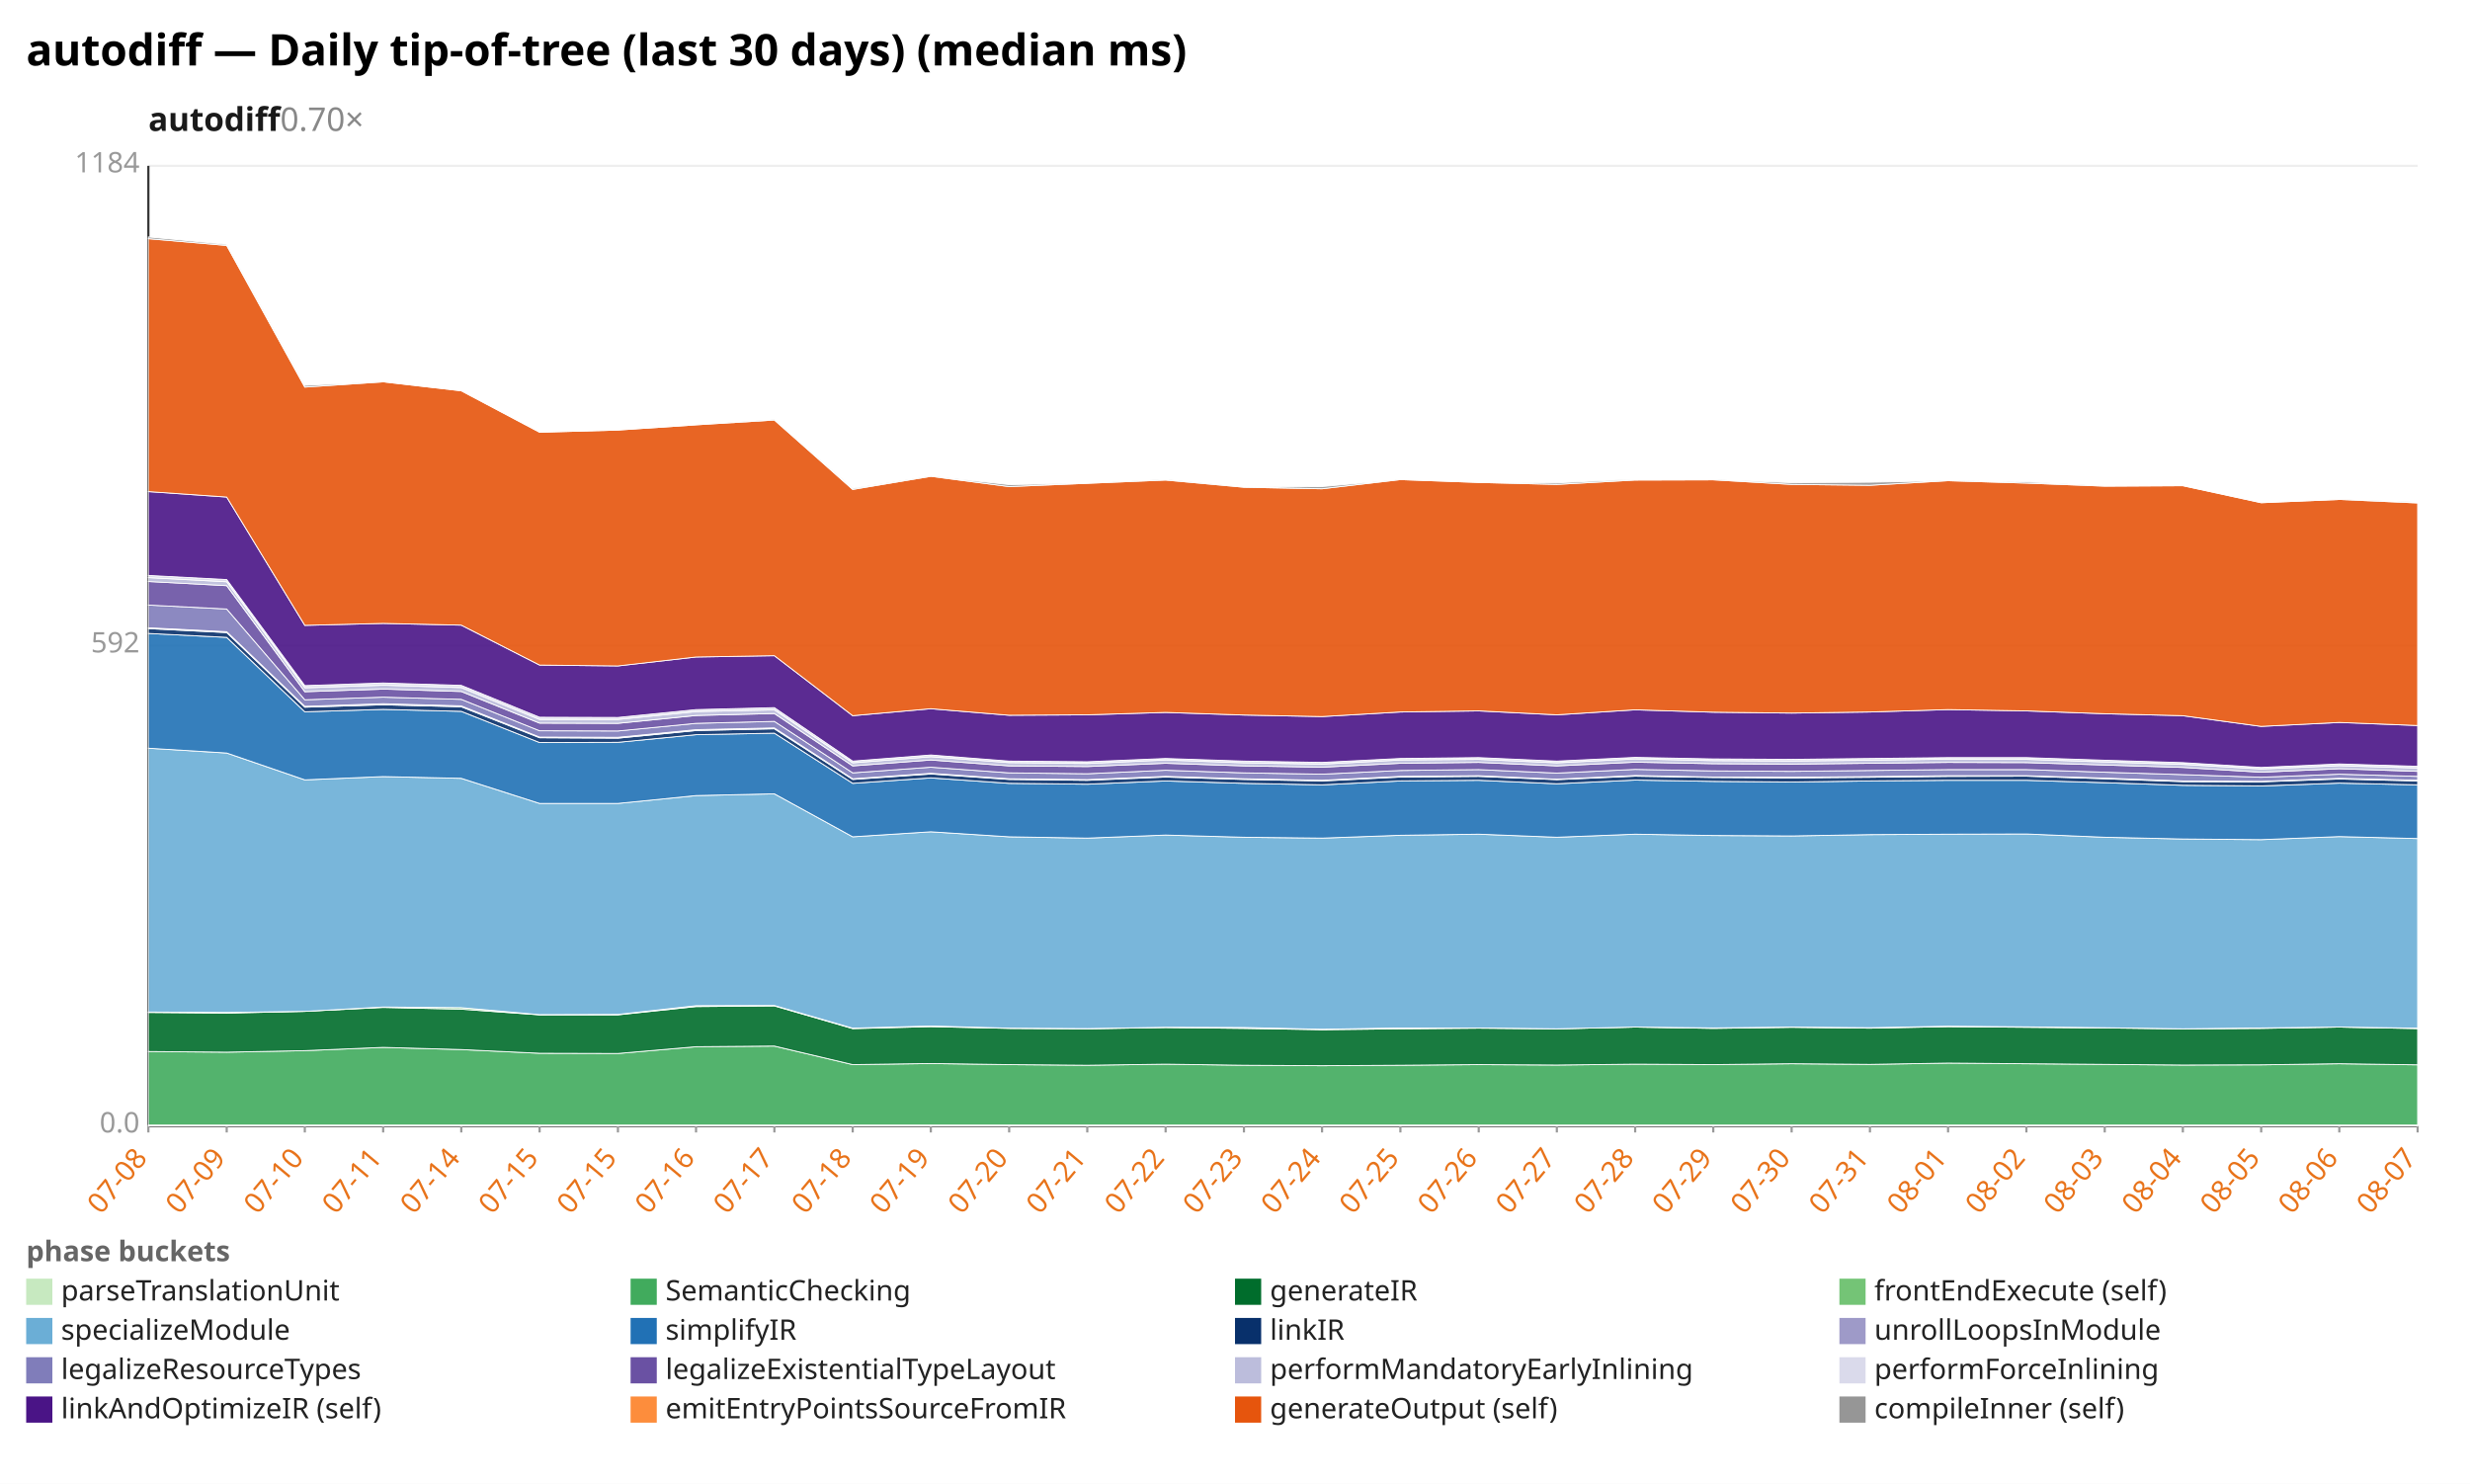
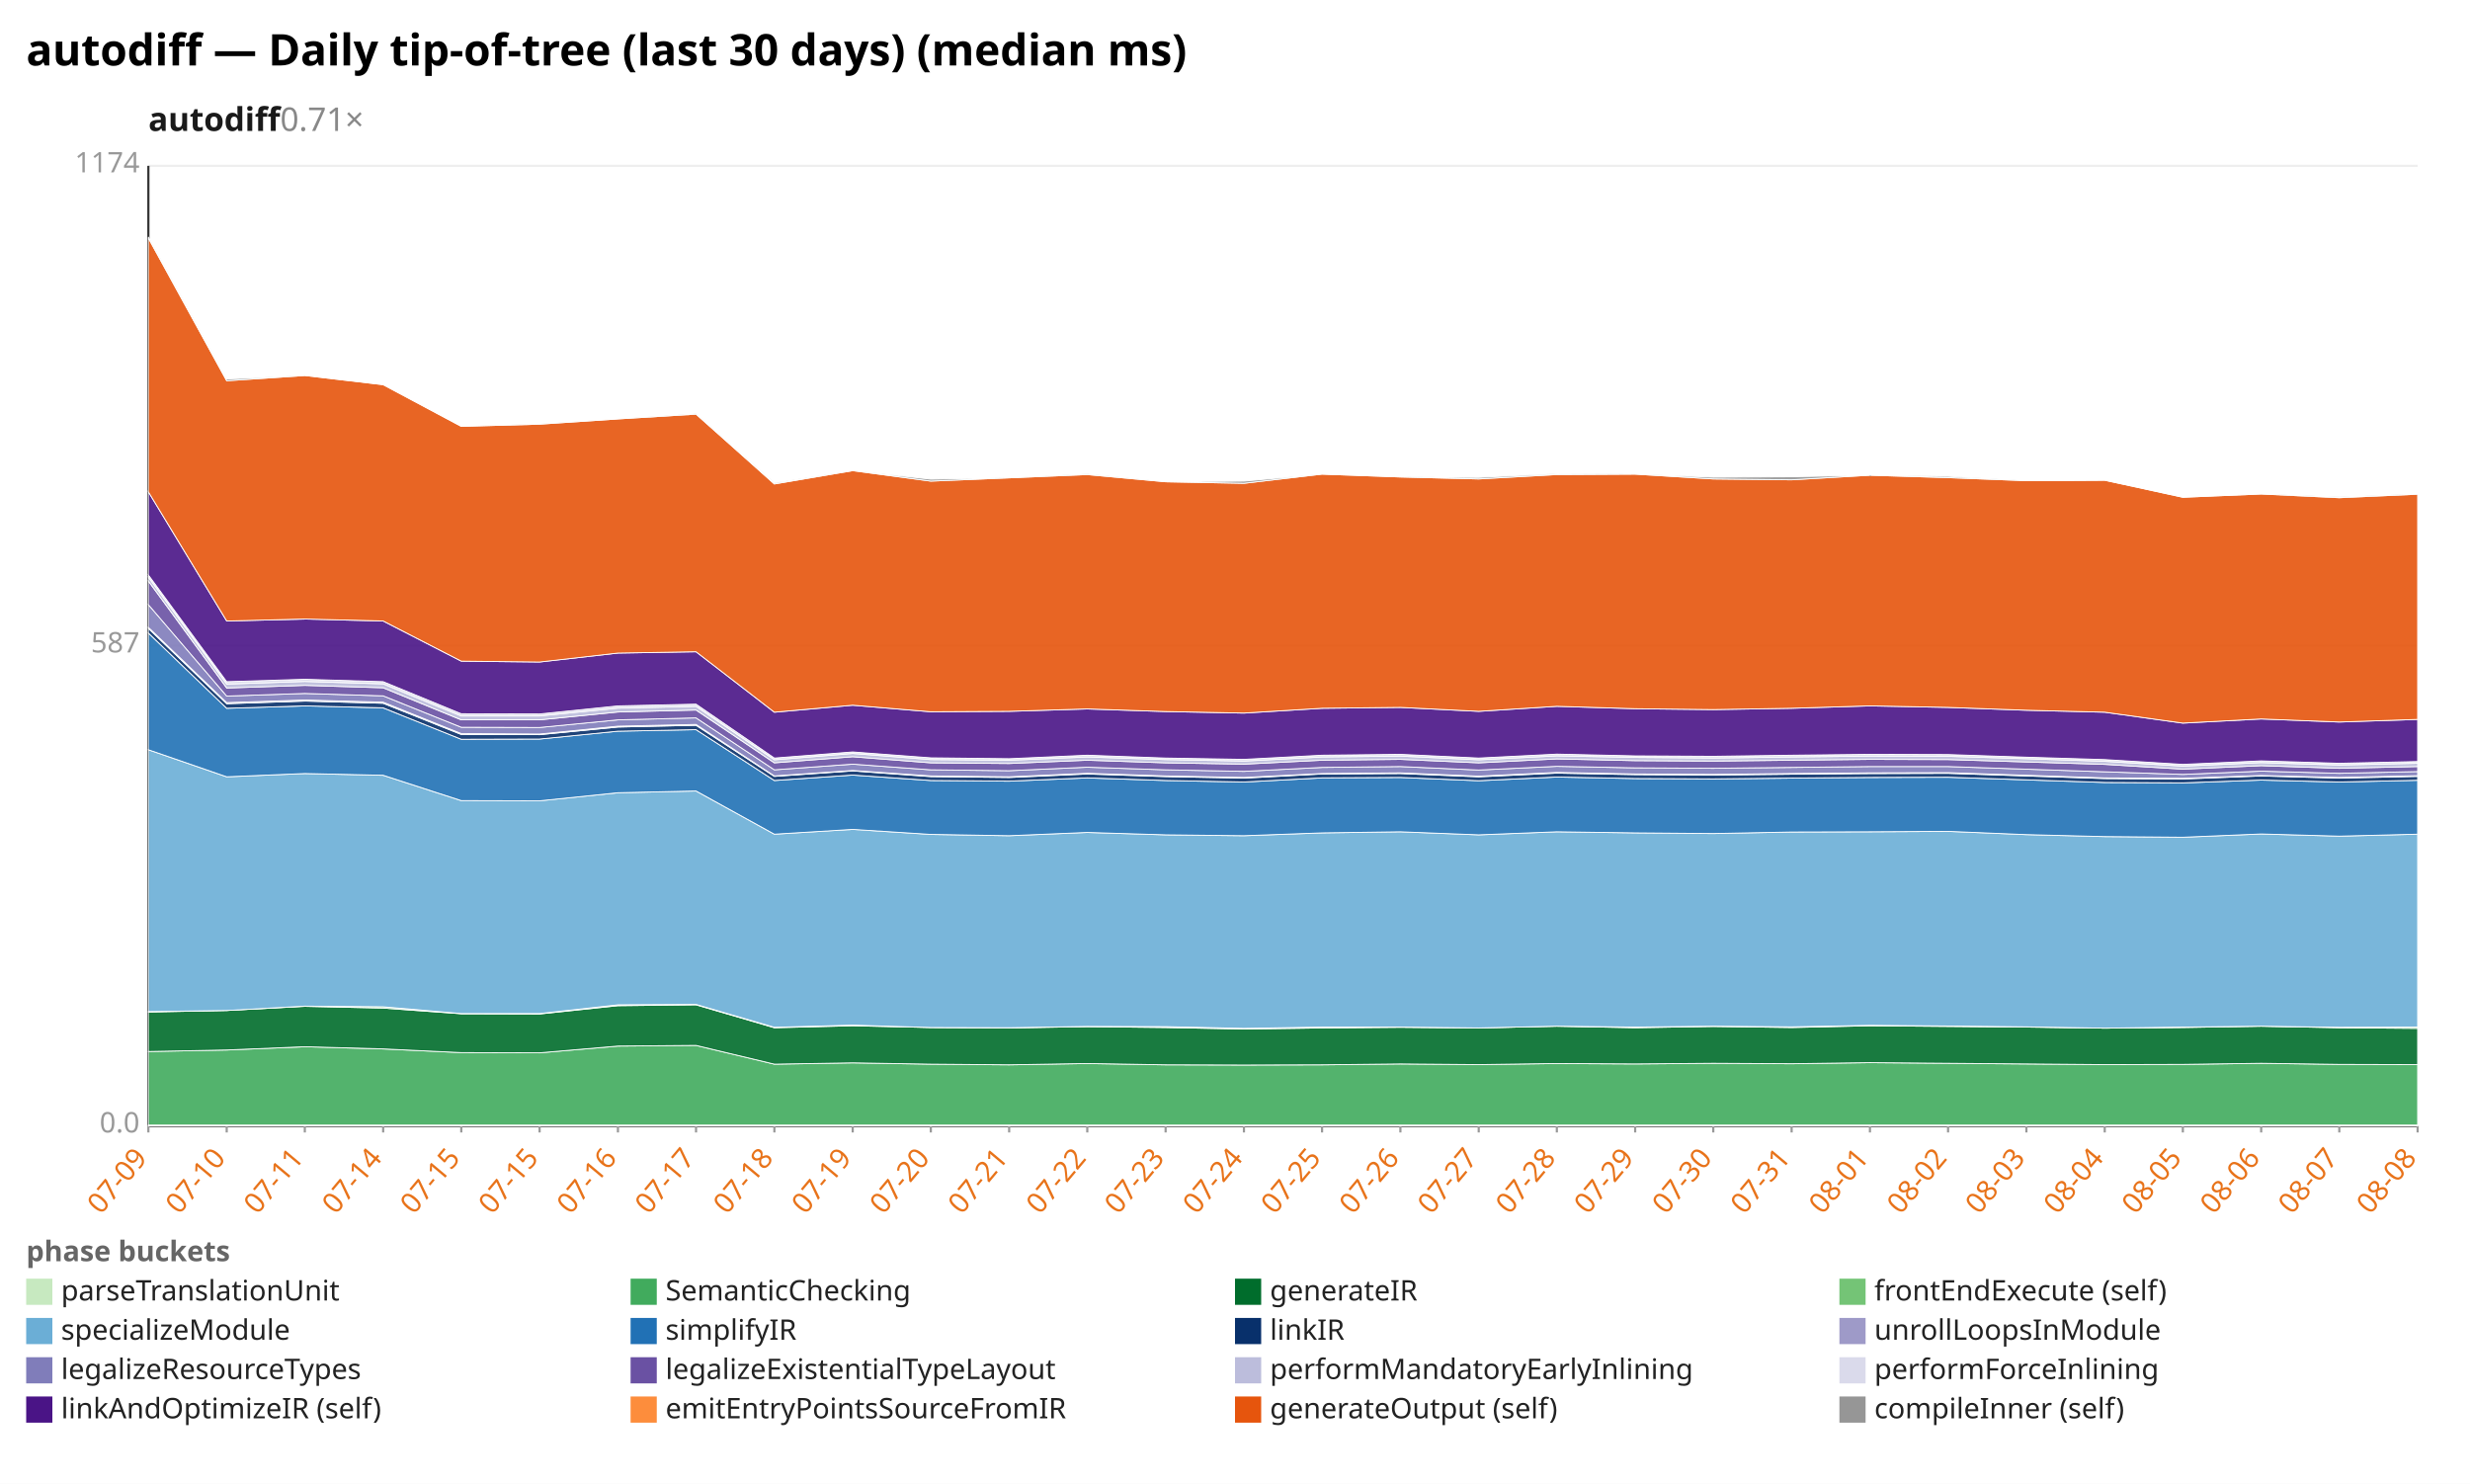
<svg xmlns="http://www.w3.org/2000/svg" width="1132" height="680" viewBox="0 0 1132 680" preserveAspectRatio="xMidYMid meet" font-family="sans-serif" font-size="13">
  <rect width="1132" height="680" fill="white" />
  <text x="12" y="30" font-size="20" font-weight="bold">autodiff — Daily tip-of-tree (last 30 days) (median ms)</text>
-   <text x="68" y="60" font-size="15" font-weight="600" fill="#1a1a1a">autodiff<tspan fill="#888" font-weight="400" text-decoration="none">  0.70×</tspan>
+   <text x="68" y="60" font-size="15" font-weight="600" fill="#1a1a1a">autodiff<tspan fill="#888" font-weight="400" text-decoration="none">  0.71×</tspan>
  </text>
  <line x1="68.0" y1="516.0" x2="1108.0" y2="516.0" stroke="#eee" />
  <text x="64.0" y="519.0" text-anchor="end" fill="#999">0.0</text>
  <line x1="68.0" y1="296.0" x2="1108.0" y2="296.0" stroke="#eee" />
-   <text x="64.0" y="299.0" text-anchor="end" fill="#999">592</text>
+   <text x="64.0" y="299.0" text-anchor="end" fill="#999">587</text>
  <line x1="68.0" y1="76.0" x2="1108.0" y2="76.0" stroke="#eee" />
-   <text x="64.0" y="79.0" text-anchor="end" fill="#999">1184</text>
+   <text x="64.0" y="79.0" text-anchor="end" fill="#999">1174</text>
  <line x1="68.0" y1="76.0" x2="68.0" y2="516.0" stroke="#333" />
  <line x1="68.0" y1="516.0" x2="1108.0" y2="516.0" stroke="#333" />
  <line x1="68.0" y1="516.0" x2="68.0" y2="519.0" stroke="#999" />
-   <text x="68.0" y="531.0" text-anchor="end" fill="#e8731a" transform="rotate(-50 68.0 531.0)">07-08</text>
+   <text x="68.0" y="531.0" text-anchor="end" fill="#e8731a" transform="rotate(-50 68.0 531.0)">07-09</text>
  <line x1="103.9" y1="516.0" x2="103.9" y2="519.0" stroke="#999" />
-   <text x="103.9" y="531.0" text-anchor="end" fill="#e8731a" transform="rotate(-50 103.9 531.0)">07-09</text>
+   <text x="103.9" y="531.0" text-anchor="end" fill="#e8731a" transform="rotate(-50 103.9 531.0)">07-10</text>
  <line x1="139.7" y1="516.0" x2="139.7" y2="519.0" stroke="#999" />
-   <text x="139.7" y="531.0" text-anchor="end" fill="#e8731a" transform="rotate(-50 139.7 531.0)">07-10</text>
+   <text x="139.7" y="531.0" text-anchor="end" fill="#e8731a" transform="rotate(-50 139.7 531.0)">07-11</text>
  <line x1="175.6" y1="516.0" x2="175.6" y2="519.0" stroke="#999" />
-   <text x="175.6" y="531.0" text-anchor="end" fill="#e8731a" transform="rotate(-50 175.6 531.0)">07-11</text>
+   <text x="175.6" y="531.0" text-anchor="end" fill="#e8731a" transform="rotate(-50 175.6 531.0)">07-14</text>
  <line x1="211.4" y1="516.0" x2="211.4" y2="519.0" stroke="#999" />
-   <text x="211.4" y="531.0" text-anchor="end" fill="#e8731a" transform="rotate(-50 211.4 531.0)">07-14</text>
+   <text x="211.4" y="531.0" text-anchor="end" fill="#e8731a" transform="rotate(-50 211.4 531.0)">07-15</text>
  <line x1="247.3" y1="516.0" x2="247.3" y2="519.0" stroke="#999" />
  <text x="247.3" y="531.0" text-anchor="end" fill="#e8731a" transform="rotate(-50 247.3 531.0)">07-15</text>
  <line x1="283.2" y1="516.0" x2="283.2" y2="519.0" stroke="#999" />
-   <text x="283.2" y="531.0" text-anchor="end" fill="#e8731a" transform="rotate(-50 283.2 531.0)">07-15</text>
+   <text x="283.2" y="531.0" text-anchor="end" fill="#e8731a" transform="rotate(-50 283.2 531.0)">07-16</text>
  <line x1="319.0" y1="516.0" x2="319.0" y2="519.0" stroke="#999" />
-   <text x="319.0" y="531.0" text-anchor="end" fill="#e8731a" transform="rotate(-50 319.0 531.0)">07-16</text>
+   <text x="319.0" y="531.0" text-anchor="end" fill="#e8731a" transform="rotate(-50 319.0 531.0)">07-17</text>
  <line x1="354.9" y1="516.0" x2="354.9" y2="519.0" stroke="#999" />
-   <text x="354.9" y="531.0" text-anchor="end" fill="#e8731a" transform="rotate(-50 354.9 531.0)">07-17</text>
+   <text x="354.9" y="531.0" text-anchor="end" fill="#e8731a" transform="rotate(-50 354.9 531.0)">07-18</text>
  <line x1="390.8" y1="516.0" x2="390.8" y2="519.0" stroke="#999" />
-   <text x="390.8" y="531.0" text-anchor="end" fill="#e8731a" transform="rotate(-50 390.8 531.0)">07-18</text>
+   <text x="390.8" y="531.0" text-anchor="end" fill="#e8731a" transform="rotate(-50 390.8 531.0)">07-19</text>
  <line x1="426.6" y1="516.0" x2="426.6" y2="519.0" stroke="#999" />
-   <text x="426.6" y="531.0" text-anchor="end" fill="#e8731a" transform="rotate(-50 426.6 531.0)">07-19</text>
+   <text x="426.6" y="531.0" text-anchor="end" fill="#e8731a" transform="rotate(-50 426.6 531.0)">07-20</text>
  <line x1="462.5" y1="516.0" x2="462.5" y2="519.0" stroke="#999" />
-   <text x="462.5" y="531.0" text-anchor="end" fill="#e8731a" transform="rotate(-50 462.5 531.0)">07-20</text>
+   <text x="462.5" y="531.0" text-anchor="end" fill="#e8731a" transform="rotate(-50 462.5 531.0)">07-21</text>
  <line x1="498.3" y1="516.0" x2="498.3" y2="519.0" stroke="#999" />
-   <text x="498.3" y="531.0" text-anchor="end" fill="#e8731a" transform="rotate(-50 498.3 531.0)">07-21</text>
+   <text x="498.3" y="531.0" text-anchor="end" fill="#e8731a" transform="rotate(-50 498.3 531.0)">07-22</text>
  <line x1="534.2" y1="516.0" x2="534.2" y2="519.0" stroke="#999" />
-   <text x="534.2" y="531.0" text-anchor="end" fill="#e8731a" transform="rotate(-50 534.2 531.0)">07-22</text>
+   <text x="534.2" y="531.0" text-anchor="end" fill="#e8731a" transform="rotate(-50 534.2 531.0)">07-23</text>
  <line x1="570.1" y1="516.0" x2="570.1" y2="519.0" stroke="#999" />
-   <text x="570.1" y="531.0" text-anchor="end" fill="#e8731a" transform="rotate(-50 570.1 531.0)">07-23</text>
+   <text x="570.1" y="531.0" text-anchor="end" fill="#e8731a" transform="rotate(-50 570.1 531.0)">07-24</text>
  <line x1="605.9" y1="516.0" x2="605.9" y2="519.0" stroke="#999" />
-   <text x="605.9" y="531.0" text-anchor="end" fill="#e8731a" transform="rotate(-50 605.9 531.0)">07-24</text>
+   <text x="605.9" y="531.0" text-anchor="end" fill="#e8731a" transform="rotate(-50 605.9 531.0)">07-25</text>
  <line x1="641.8" y1="516.0" x2="641.8" y2="519.0" stroke="#999" />
-   <text x="641.8" y="531.0" text-anchor="end" fill="#e8731a" transform="rotate(-50 641.8 531.0)">07-25</text>
+   <text x="641.8" y="531.0" text-anchor="end" fill="#e8731a" transform="rotate(-50 641.8 531.0)">07-26</text>
  <line x1="677.7" y1="516.0" x2="677.7" y2="519.0" stroke="#999" />
-   <text x="677.7" y="531.0" text-anchor="end" fill="#e8731a" transform="rotate(-50 677.7 531.0)">07-26</text>
+   <text x="677.7" y="531.0" text-anchor="end" fill="#e8731a" transform="rotate(-50 677.7 531.0)">07-27</text>
  <line x1="713.5" y1="516.0" x2="713.5" y2="519.0" stroke="#999" />
-   <text x="713.5" y="531.0" text-anchor="end" fill="#e8731a" transform="rotate(-50 713.5 531.0)">07-27</text>
+   <text x="713.5" y="531.0" text-anchor="end" fill="#e8731a" transform="rotate(-50 713.5 531.0)">07-28</text>
  <line x1="749.4" y1="516.0" x2="749.4" y2="519.0" stroke="#999" />
-   <text x="749.4" y="531.0" text-anchor="end" fill="#e8731a" transform="rotate(-50 749.4 531.0)">07-28</text>
+   <text x="749.4" y="531.0" text-anchor="end" fill="#e8731a" transform="rotate(-50 749.4 531.0)">07-29</text>
  <line x1="785.2" y1="516.0" x2="785.2" y2="519.0" stroke="#999" />
-   <text x="785.2" y="531.0" text-anchor="end" fill="#e8731a" transform="rotate(-50 785.2 531.0)">07-29</text>
+   <text x="785.2" y="531.0" text-anchor="end" fill="#e8731a" transform="rotate(-50 785.2 531.0)">07-30</text>
  <line x1="821.1" y1="516.0" x2="821.1" y2="519.0" stroke="#999" />
-   <text x="821.1" y="531.0" text-anchor="end" fill="#e8731a" transform="rotate(-50 821.1 531.0)">07-30</text>
+   <text x="821.1" y="531.0" text-anchor="end" fill="#e8731a" transform="rotate(-50 821.1 531.0)">07-31</text>
  <line x1="857.0" y1="516.0" x2="857.0" y2="519.0" stroke="#999" />
-   <text x="857.0" y="531.0" text-anchor="end" fill="#e8731a" transform="rotate(-50 857.0 531.0)">07-31</text>
+   <text x="857.0" y="531.0" text-anchor="end" fill="#e8731a" transform="rotate(-50 857.0 531.0)">08-01</text>
  <line x1="892.8" y1="516.0" x2="892.8" y2="519.0" stroke="#999" />
-   <text x="892.8" y="531.0" text-anchor="end" fill="#e8731a" transform="rotate(-50 892.8 531.0)">08-01</text>
+   <text x="892.8" y="531.0" text-anchor="end" fill="#e8731a" transform="rotate(-50 892.8 531.0)">08-02</text>
  <line x1="928.7" y1="516.0" x2="928.7" y2="519.0" stroke="#999" />
-   <text x="928.7" y="531.0" text-anchor="end" fill="#e8731a" transform="rotate(-50 928.7 531.0)">08-02</text>
+   <text x="928.7" y="531.0" text-anchor="end" fill="#e8731a" transform="rotate(-50 928.7 531.0)">08-03</text>
  <line x1="964.6" y1="516.0" x2="964.6" y2="519.0" stroke="#999" />
-   <text x="964.6" y="531.0" text-anchor="end" fill="#e8731a" transform="rotate(-50 964.6 531.0)">08-03</text>
+   <text x="964.6" y="531.0" text-anchor="end" fill="#e8731a" transform="rotate(-50 964.6 531.0)">08-04</text>
  <line x1="1000.4" y1="516.0" x2="1000.4" y2="519.0" stroke="#999" />
-   <text x="1000.4" y="531.0" text-anchor="end" fill="#e8731a" transform="rotate(-50 1000.4 531.0)">08-04</text>
+   <text x="1000.4" y="531.0" text-anchor="end" fill="#e8731a" transform="rotate(-50 1000.4 531.0)">08-05</text>
  <line x1="1036.3" y1="516.0" x2="1036.3" y2="519.0" stroke="#999" />
-   <text x="1036.3" y="531.0" text-anchor="end" fill="#e8731a" transform="rotate(-50 1036.3 531.0)">08-05</text>
+   <text x="1036.3" y="531.0" text-anchor="end" fill="#e8731a" transform="rotate(-50 1036.3 531.0)">08-06</text>
  <line x1="1072.1" y1="516.0" x2="1072.1" y2="519.0" stroke="#999" />
-   <text x="1072.1" y="531.0" text-anchor="end" fill="#e8731a" transform="rotate(-50 1072.1 531.0)">08-06</text>
+   <text x="1072.1" y="531.0" text-anchor="end" fill="#e8731a" transform="rotate(-50 1072.1 531.0)">08-07</text>
  <line x1="1108.0" y1="516.0" x2="1108.0" y2="519.0" stroke="#999" />
-   <text x="1108.0" y="531.0" text-anchor="end" fill="#e8731a" transform="rotate(-50 1108.0 531.0)">08-07</text>
+   <text x="1108.0" y="531.0" text-anchor="end" fill="#e8731a" transform="rotate(-50 1108.0 531.0)">08-08</text>
  <polygon points="68.0,515.6 103.9,515.6 139.7,515.6 175.6,515.6 211.4,515.6 247.3,515.6 283.2,515.6 319.0,515.6 354.9,515.6 390.8,515.6 426.6,515.6 462.5,515.6 498.3,515.6 534.2,515.6 570.1,515.6 605.9,515.6 641.8,515.6 677.7,515.6 713.5,515.6 749.4,515.6 785.2,515.6 821.1,515.6 857.0,515.6 892.8,515.6 928.7,515.6 964.6,515.6 1000.4,515.6 1036.3,515.6 1072.1,515.6 1108.0,515.6 1108.0,516.0 1072.1,516.0 1036.3,516.0 1000.4,516.0 964.6,516.0 928.7,516.0 892.8,516.0 857.0,516.0 821.1,516.0 785.2,516.0 749.4,516.0 713.5,516.0 677.7,516.0 641.8,516.0 605.9,516.0 570.1,516.0 534.2,516.0 498.3,516.0 462.5,516.0 426.6,516.0 390.8,516.0 354.9,516.0 319.0,516.0 283.2,516.0 247.3,516.0 211.4,516.0 175.6,516.0 139.7,516.0 103.9,516.0 68.0,516.0" fill="#c7e9c0" fill-opacity="0.9" stroke="#fff" stroke-width="0.4" />
-   <polygon points="68.0,481.9 103.9,482.2 139.7,481.5 175.6,480.0 211.4,481.0 247.3,482.7 283.2,482.8 319.0,479.7 354.9,479.4 390.8,487.9 426.6,487.4 462.5,487.9 498.3,488.2 534.2,487.7 570.1,488.2 605.9,488.4 641.8,488.2 677.7,487.9 713.5,488.1 749.4,487.7 785.2,487.9 821.1,487.5 857.0,487.8 892.8,487.2 928.7,487.5 964.6,487.8 1000.4,488.1 1036.3,488.0 1072.1,487.5 1108.0,488.0 1108.0,515.6 1072.1,515.6 1036.3,515.6 1000.4,515.6 964.6,515.6 928.7,515.6 892.8,515.6 857.0,515.6 821.1,515.6 785.2,515.6 749.4,515.6 713.5,515.6 677.7,515.6 641.8,515.6 605.9,515.6 570.1,515.6 534.2,515.6 498.3,515.6 462.5,515.6 426.6,515.6 390.8,515.6 354.9,515.6 319.0,515.6 283.2,515.6 247.3,515.6 211.4,515.6 175.6,515.6 139.7,515.6 103.9,515.6 68.0,515.6" fill="#41ab5d" fill-opacity="0.9" stroke="#fff" stroke-width="0.4" />
-   <polygon points="68.0,464.0 103.9,464.3 139.7,463.5 175.6,461.7 211.4,462.5 247.3,465.1 283.2,465.1 319.0,461.3 354.9,461.0 390.8,471.4 426.6,470.5 462.5,471.3 498.3,471.5 534.2,470.9 570.1,471.3 605.9,471.9 641.8,471.5 677.7,471.2 713.5,471.5 749.4,470.7 785.2,471.3 821.1,470.8 857.0,471.2 892.8,470.5 928.7,470.8 964.6,471.1 1000.4,471.5 1036.3,471.3 1072.1,470.7 1108.0,471.4 1108.0,488.0 1072.1,487.5 1036.3,488.0 1000.4,488.1 964.6,487.8 928.7,487.5 892.8,487.2 857.0,487.8 821.1,487.5 785.2,487.9 749.4,487.7 713.5,488.1 677.7,487.9 641.8,488.2 605.9,488.4 570.1,488.2 534.2,487.7 498.3,488.2 462.5,487.9 426.6,487.4 390.8,487.9 354.9,479.4 319.0,479.7 283.2,482.8 247.3,482.7 211.4,481.0 175.6,480.0 139.7,481.5 103.9,482.2 68.0,481.9" fill="#006d2c" fill-opacity="0.9" stroke="#fff" stroke-width="0.4" />
-   <polygon points="68.0,463.8 103.9,464.0 139.7,463.5 175.6,461.5 211.4,461.8 247.3,465.0 283.2,464.9 319.0,460.9 354.9,460.8 390.8,471.2 426.6,470.2 462.5,471.2 498.3,471.4 534.2,470.8 570.1,470.9 605.9,471.7 641.8,471.1 677.7,471.1 713.5,471.5 749.4,470.7 785.2,471.1 821.1,470.7 857.0,471.0 892.8,470.3 928.7,470.6 964.6,471.0 1000.4,471.5 1036.3,471.1 1072.1,470.7 1108.0,471.2 1108.0,471.4 1072.1,470.7 1036.3,471.3 1000.4,471.5 964.6,471.1 928.7,470.8 892.8,470.5 857.0,471.2 821.1,470.8 785.2,471.3 749.4,470.7 713.5,471.5 677.7,471.2 641.8,471.5 605.9,471.9 570.1,471.3 534.2,470.9 498.3,471.5 462.5,471.3 426.6,470.5 390.8,471.4 354.9,461.0 319.0,461.3 283.2,465.1 247.3,465.1 211.4,462.5 175.6,461.7 139.7,463.5 103.9,464.3 68.0,464.0" fill="#74c476" fill-opacity="0.9" stroke="#fff" stroke-width="0.4" />
-   <polygon points="68.0,342.9 103.9,345.1 139.7,357.4 175.6,355.9 211.4,356.7 247.3,368.2 283.2,368.2 319.0,364.6 354.9,363.8 390.8,383.5 426.6,381.2 462.5,383.5 498.3,384.1 534.2,382.7 570.1,383.7 605.9,384.1 641.8,382.8 677.7,382.3 713.5,383.7 749.4,382.3 785.2,382.9 821.1,383.1 857.0,382.5 892.8,382.3 928.7,382.2 964.6,383.7 1000.4,384.5 1036.3,384.8 1072.1,383.4 1108.0,384.3 1108.0,471.2 1072.1,470.7 1036.3,471.1 1000.4,471.5 964.6,471.0 928.7,470.6 892.8,470.3 857.0,471.0 821.1,470.7 785.2,471.1 749.4,470.7 713.5,471.5 677.7,471.1 641.8,471.1 605.9,471.7 570.1,470.9 534.2,470.8 498.3,471.4 462.5,471.2 426.6,470.2 390.8,471.2 354.9,460.8 319.0,460.9 283.2,464.9 247.3,465.0 211.4,461.8 175.6,461.5 139.7,463.5 103.9,464.0 68.0,463.8" fill="#6baed6" fill-opacity="0.9" stroke="#fff" stroke-width="0.4" />
-   <polygon points="68.0,290.3 103.9,292.1 139.7,326.2 175.6,325.1 211.4,326.0 247.3,340.3 283.2,340.2 319.0,336.7 354.9,336.0 390.8,359.0 426.6,356.5 462.5,359.0 498.3,359.4 534.2,357.9 570.1,359.0 605.9,359.7 641.8,357.9 677.7,357.6 713.5,359.2 749.4,357.5 785.2,358.1 821.1,358.4 857.0,357.9 892.8,357.6 928.7,357.6 964.6,358.7 1000.4,359.9 1036.3,360.2 1072.1,358.9 1108.0,359.7 1108.0,384.3 1072.1,383.4 1036.3,384.8 1000.4,384.5 964.6,383.7 928.7,382.2 892.8,382.3 857.0,382.5 821.1,383.1 785.2,382.9 749.4,382.3 713.5,383.7 677.7,382.3 641.8,382.8 605.9,384.1 570.1,383.7 534.2,382.7 498.3,384.1 462.5,383.5 426.6,381.2 390.8,383.5 354.9,363.8 319.0,364.6 283.2,368.2 247.3,368.2 211.4,356.7 175.6,355.9 139.7,357.4 103.9,345.1 68.0,342.9" fill="#2171b5" fill-opacity="0.9" stroke="#fff" stroke-width="0.4" />
-   <polygon points="68.0,288.1 103.9,289.9 139.7,324.1 175.6,323.0 211.4,323.9 247.3,338.1 283.2,338.3 319.0,334.8 354.9,334.0 390.8,357.2 426.6,354.7 462.5,357.2 498.3,357.6 534.2,356.1 570.1,357.2 605.9,357.9 641.8,356.1 677.7,355.8 713.5,357.3 749.4,355.7 785.2,356.3 821.1,356.5 857.0,356.2 892.8,355.8 928.7,355.7 964.6,356.9 1000.4,358.2 1036.3,358.3 1072.1,357.0 1108.0,357.9 1108.0,359.7 1072.1,358.9 1036.3,360.2 1000.4,359.9 964.6,358.7 928.7,357.6 892.8,357.6 857.0,357.9 821.1,358.4 785.2,358.1 749.4,357.5 713.5,359.2 677.7,357.6 641.8,357.9 605.9,359.7 570.1,359.0 534.2,357.9 498.3,359.4 462.5,359.0 426.6,356.5 390.8,359.0 354.9,336.0 319.0,336.7 283.2,340.2 247.3,340.3 211.4,326.0 175.6,325.1 139.7,326.2 103.9,292.1 68.0,290.3" fill="#08306b" fill-opacity="0.9" stroke="#fff" stroke-width="0.4" />
-   <polygon points="68.0,287.7 103.9,289.5 139.7,323.7 175.6,322.5 211.4,323.5 247.3,337.8 283.2,337.9 319.0,334.4 354.9,333.6 390.8,356.9 426.6,354.4 462.5,356.9 498.3,357.3 534.2,355.8 570.1,356.9 605.9,357.6 641.8,355.8 677.7,355.5 713.5,357.1 749.4,355.4 785.2,356.1 821.1,356.2 857.0,355.9 892.8,355.5 928.7,355.5 964.6,356.6 1000.4,357.9 1036.3,358.1 1072.1,356.7 1108.0,357.6 1108.0,357.9 1072.1,357.0 1036.3,358.3 1000.4,358.2 964.6,356.9 928.7,355.7 892.8,355.8 857.0,356.2 821.1,356.5 785.2,356.3 749.4,355.7 713.5,357.3 677.7,355.8 641.8,356.1 605.9,357.9 570.1,357.2 534.2,356.1 498.3,357.6 462.5,357.2 426.6,354.7 390.8,357.2 354.9,334.0 319.0,334.8 283.2,338.3 247.3,338.1 211.4,323.9 175.6,323.0 139.7,324.1 103.9,289.9 68.0,288.1" fill="#9e9ac8" fill-opacity="0.9" stroke="#fff" stroke-width="0.4" />
-   <polygon points="68.0,277.3 103.9,279.1 139.7,320.7 175.6,319.5 211.4,320.5 247.3,334.9 283.2,335.0 319.0,331.5 354.9,330.6 390.8,354.2 426.6,351.6 462.5,354.2 498.3,354.6 534.2,353.0 570.1,354.2 605.9,354.8 641.8,353.1 677.7,352.7 713.5,354.3 749.4,352.6 785.2,353.3 821.1,353.5 857.0,353.1 892.8,352.7 928.7,352.7 964.6,353.9 1000.4,355.0 1036.3,356.2 1072.1,354.8 1108.0,355.8 1108.0,357.6 1072.1,356.7 1036.3,358.1 1000.4,357.9 964.6,356.6 928.7,355.5 892.8,355.5 857.0,355.9 821.1,356.2 785.2,356.1 749.4,355.4 713.5,357.1 677.7,355.5 641.8,355.8 605.9,357.6 570.1,356.9 534.2,355.8 498.3,357.3 462.5,356.9 426.6,354.4 390.8,356.9 354.9,333.6 319.0,334.4 283.2,337.9 247.3,337.8 211.4,323.5 175.6,322.5 139.7,323.7 103.9,289.5 68.0,287.7" fill="#807dba" fill-opacity="0.9" stroke="#fff" stroke-width="0.4" />
-   <polygon points="68.0,266.5 103.9,268.4 139.7,317.0 175.6,315.8 211.4,316.9 247.3,331.4 283.2,331.5 319.0,327.9 354.9,327.0 390.8,351.0 426.6,348.3 462.5,351.0 498.3,351.3 534.2,349.8 570.1,351.0 605.9,351.6 641.8,349.8 677.7,349.4 713.5,351.0 749.4,349.3 785.2,350.0 821.1,350.2 857.0,349.8 892.8,349.4 928.7,349.5 964.6,350.6 1000.4,351.7 1036.3,353.9 1072.1,352.3 1108.0,353.5 1108.0,355.8 1072.1,354.8 1036.3,356.2 1000.4,355.0 964.6,353.9 928.7,352.7 892.8,352.7 857.0,353.1 821.1,353.5 785.2,353.3 749.4,352.6 713.5,354.3 677.7,352.7 641.8,353.1 605.9,354.8 570.1,354.2 534.2,353.0 498.3,354.6 462.5,354.2 426.6,351.6 390.8,354.2 354.9,330.6 319.0,331.5 283.2,335.0 247.3,334.9 211.4,320.5 175.6,319.5 139.7,320.7 103.9,279.1 68.0,277.3" fill="#6a51a3" fill-opacity="0.9" stroke="#fff" stroke-width="0.4" />
-   <polygon points="68.0,264.7 103.9,266.6 139.7,315.2 175.6,314.0 211.4,315.1 247.3,329.7 283.2,329.7 319.0,326.1 354.9,325.3 390.8,349.6 426.6,346.8 462.5,349.5 498.3,349.9 534.2,348.3 570.1,349.6 605.9,350.2 641.8,348.3 677.7,348.0 713.5,349.6 749.4,347.8 785.2,348.6 821.1,348.8 857.0,348.4 892.8,347.9 928.7,348.0 964.6,349.2 1000.4,350.3 1036.3,352.4 1072.1,350.9 1108.0,352.0 1108.0,353.5 1072.1,352.3 1036.3,353.9 1000.4,351.7 964.6,350.6 928.7,349.5 892.8,349.4 857.0,349.8 821.1,350.2 785.2,350.0 749.4,349.3 713.5,351.0 677.7,349.4 641.8,349.8 605.9,351.6 570.1,351.0 534.2,349.8 498.3,351.3 462.5,351.0 426.6,348.3 390.8,351.0 354.9,327.0 319.0,327.9 283.2,331.5 247.3,331.4 211.4,316.9 175.6,315.8 139.7,317.0 103.9,268.4 68.0,266.5" fill="#bcbddc" fill-opacity="0.9" stroke="#fff" stroke-width="0.4" />
-   <polygon points="68.0,263.7 103.9,265.6 139.7,314.2 175.6,313.0 211.4,314.1 247.3,328.7 283.2,328.8 319.0,325.2 354.9,324.3 390.8,348.8 426.6,346.0 462.5,348.8 498.3,349.1 534.2,347.6 570.1,348.8 605.9,349.4 641.8,347.6 677.7,347.2 713.5,348.8 749.4,347.1 785.2,347.8 821.1,348.0 857.0,347.6 892.8,347.2 928.7,347.2 964.6,348.4 1000.4,349.5 1036.3,351.7 1072.1,350.1 1108.0,351.2 1108.0,352.0 1072.1,350.9 1036.3,352.4 1000.4,350.3 964.6,349.2 928.7,348.0 892.8,347.9 857.0,348.4 821.1,348.8 785.2,348.6 749.4,347.8 713.5,349.6 677.7,348.0 641.8,348.3 605.9,350.2 570.1,349.6 534.2,348.3 498.3,349.9 462.5,349.5 426.6,346.8 390.8,349.6 354.9,325.3 319.0,326.1 283.2,329.7 247.3,329.7 211.4,315.1 175.6,314.0 139.7,315.2 103.9,266.6 68.0,264.7" fill="#dadaeb" fill-opacity="0.9" stroke="#fff" stroke-width="0.4" />
-   <polygon points="68.0,225.3 103.9,227.8 139.7,286.6 175.6,285.7 211.4,286.5 247.3,304.8 283.2,305.2 319.0,301.1 354.9,300.5 390.8,328.0 426.6,324.8 462.5,327.8 498.3,327.6 534.2,326.5 570.1,327.7 605.9,328.4 641.8,326.3 677.7,325.8 713.5,327.6 749.4,325.3 785.2,326.4 821.1,326.8 857.0,326.3 892.8,325.2 928.7,325.8 964.6,327.1 1000.4,328.0 1036.3,332.9 1072.1,331.1 1108.0,332.5 1108.0,351.2 1072.1,350.1 1036.3,351.7 1000.4,349.5 964.6,348.4 928.7,347.2 892.8,347.2 857.0,347.6 821.1,348.0 785.2,347.8 749.4,347.1 713.5,348.8 677.7,347.2 641.8,347.6 605.9,349.4 570.1,348.8 534.2,347.6 498.3,349.1 462.5,348.8 426.6,346.0 390.8,348.8 354.9,324.3 319.0,325.2 283.2,328.8 247.3,328.7 211.4,314.1 175.6,313.0 139.7,314.2 103.9,265.6 68.0,263.7" fill="#4a1486" fill-opacity="0.9" stroke="#fff" stroke-width="0.4" />
-   <polygon points="68.0,109.4 103.9,112.5 139.7,177.4 175.6,175.0 211.4,179.1 247.3,198.1 283.2,197.1 319.0,194.7 354.9,192.5 390.8,224.3 426.6,218.3 462.5,223.0 498.3,221.5 534.2,220.0 570.1,223.3 605.9,224.0 641.8,219.8 677.7,221.1 713.5,222.0 749.4,220.0 785.2,219.9 821.1,222.0 857.0,222.4 892.8,220.3 928.7,221.4 964.6,222.8 1000.4,222.6 1036.3,230.4 1072.1,228.9 1108.0,230.5 1108.0,332.5 1072.1,331.1 1036.3,332.9 1000.4,328.0 964.6,327.1 928.7,325.8 892.8,325.2 857.0,326.3 821.1,326.8 785.2,326.4 749.4,325.3 713.5,327.6 677.7,325.8 641.8,326.3 605.9,328.4 570.1,327.7 534.2,326.5 498.3,327.6 462.5,327.8 426.6,324.8 390.8,328.0 354.9,300.5 319.0,301.1 283.2,305.2 247.3,304.8 211.4,286.5 175.6,285.7 139.7,286.6 103.9,227.8 68.0,225.3" fill="#e6550d" fill-opacity="0.9" stroke="#fff" stroke-width="0.4" />
-   <polygon points="68.0,108.6 103.9,112.0 139.7,176.6 175.6,175.0 211.4,179.1 247.3,198.1 283.2,197.1 319.0,194.7 354.9,192.3 390.8,223.8 426.6,218.2 462.5,222.1 498.3,221.5 534.2,219.7 570.1,223.3 605.9,223.0 641.8,219.8 677.7,221.1 713.5,221.3 749.4,219.6 785.2,219.8 821.1,221.2 857.0,221.0 892.8,220.3 928.7,220.8 964.6,222.8 1000.4,222.6 1036.3,230.4 1072.1,228.9 1108.0,230.1 1108.0,230.5 1072.1,228.9 1036.3,230.4 1000.4,222.6 964.6,222.8 928.7,221.4 892.8,220.3 857.0,222.4 821.1,222.0 785.2,219.9 749.4,220.0 713.5,222.0 677.7,221.1 641.8,219.8 605.9,224.0 570.1,223.3 534.2,220.0 498.3,221.5 462.5,223.0 426.6,218.3 390.8,224.3 354.9,192.5 319.0,194.7 283.2,197.1 247.3,198.1 211.4,179.1 175.6,175.0 139.7,177.4 103.9,112.5 68.0,109.4" fill="#969696" fill-opacity="0.9" stroke="#fff" stroke-width="0.4" />
+   <polygon points="68.0,481.9 103.9,481.2 139.7,479.7 175.6,480.7 211.4,482.4 247.3,482.5 283.2,479.4 319.0,479.1 354.9,487.7 390.8,487.1 426.6,487.7 462.5,488.0 498.3,487.4 534.2,488.0 570.1,488.1 605.9,488.0 641.8,487.6 677.7,487.9 713.5,487.4 749.4,487.6 785.2,487.3 821.1,487.5 857.0,487.0 892.8,487.3 928.7,487.6 964.6,487.9 1000.4,487.8 1036.3,487.3 1072.1,487.8 1108.0,487.9 1108.0,515.6 1072.1,515.6 1036.3,515.6 1000.4,515.6 964.6,515.6 928.7,515.6 892.8,515.6 857.0,515.6 821.1,515.6 785.2,515.6 749.4,515.6 713.5,515.6 677.7,515.6 641.8,515.6 605.9,515.6 570.1,515.6 534.2,515.6 498.3,515.6 462.5,515.6 426.6,515.6 390.8,515.6 354.9,515.6 319.0,515.6 283.2,515.6 247.3,515.6 211.4,515.6 175.6,515.6 139.7,515.6 103.9,515.6 68.0,515.6" fill="#41ab5d" fill-opacity="0.9" stroke="#fff" stroke-width="0.4" />
+   <polygon points="68.0,463.8 103.9,463.1 139.7,461.2 175.6,462.0 211.4,464.6 247.3,464.7 283.2,460.9 319.0,460.5 354.9,471.0 390.8,470.1 426.6,470.9 462.5,471.1 498.3,470.5 534.2,470.9 570.1,471.6 605.9,471.1 641.8,470.8 677.7,471.1 713.5,470.3 749.4,471.0 785.2,470.4 821.1,470.9 857.0,470.1 892.8,470.4 928.7,470.7 964.6,471.2 1000.4,470.9 1036.3,470.3 1072.1,471.0 1108.0,471.3 1108.0,487.9 1072.1,487.8 1036.3,487.3 1000.4,487.8 964.6,487.9 928.7,487.6 892.8,487.3 857.0,487.0 821.1,487.5 785.2,487.3 749.4,487.6 713.5,487.4 677.7,487.9 641.8,487.6 605.9,488.0 570.1,488.1 534.2,488.0 498.3,487.4 462.5,488.0 426.6,487.7 390.8,487.1 354.9,487.7 319.0,479.1 283.2,479.4 247.3,482.5 211.4,482.4 175.6,480.7 139.7,479.7 103.9,481.2 68.0,481.9" fill="#006d2c" fill-opacity="0.9" stroke="#fff" stroke-width="0.4" />
+   <polygon points="68.0,463.6 103.9,463.1 139.7,461.1 175.6,461.4 211.4,464.5 247.3,464.5 283.2,460.5 319.0,460.3 354.9,470.8 390.8,469.8 426.6,470.9 462.5,471.0 498.3,470.4 534.2,470.5 570.1,471.3 605.9,470.7 641.8,470.7 677.7,471.1 713.5,470.3 749.4,470.7 785.2,470.3 821.1,470.6 857.0,469.9 892.8,470.2 928.7,470.6 964.6,471.2 1000.4,470.7 1036.3,470.3 1072.1,470.8 1108.0,470.7 1108.0,471.3 1072.1,471.0 1036.3,470.3 1000.4,470.9 964.6,471.2 928.7,470.7 892.8,470.4 857.0,470.1 821.1,470.9 785.2,470.4 749.4,471.0 713.5,470.3 677.7,471.1 641.8,470.8 605.9,471.1 570.1,471.6 534.2,470.9 498.3,470.5 462.5,471.1 426.6,470.9 390.8,470.1 354.9,471.0 319.0,460.5 283.2,460.9 247.3,464.7 211.4,464.6 175.6,462.0 139.7,461.2 103.9,463.1 68.0,463.8" fill="#74c476" fill-opacity="0.9" stroke="#fff" stroke-width="0.4" />
+   <polygon points="68.0,343.6 103.9,356.0 139.7,354.5 175.6,355.3 211.4,366.9 247.3,367.0 283.2,363.3 319.0,362.5 354.9,382.3 390.8,380.1 426.6,382.4 462.5,383.0 498.3,381.5 534.2,382.6 570.1,383.0 605.9,381.7 641.8,381.2 677.7,382.6 713.5,381.2 749.4,381.7 785.2,382.0 821.1,381.3 857.0,381.2 892.8,381.0 928.7,382.5 964.6,383.4 1000.4,383.7 1036.3,382.2 1072.1,383.2 1108.0,382.3 1108.0,470.7 1072.1,470.8 1036.3,470.3 1000.4,470.7 964.6,471.2 928.7,470.6 892.8,470.2 857.0,469.9 821.1,470.6 785.2,470.3 749.4,470.7 713.5,470.3 677.7,471.1 641.8,470.7 605.9,470.7 570.1,471.3 534.2,470.5 498.3,470.4 462.5,471.0 426.6,470.9 390.8,469.8 354.9,470.8 319.0,460.3 283.2,460.5 247.3,464.5 211.4,464.5 175.6,461.4 139.7,461.1 103.9,463.1 68.0,463.6" fill="#6baed6" fill-opacity="0.9" stroke="#fff" stroke-width="0.4" />
+   <polygon points="68.0,290.1 103.9,324.6 139.7,323.5 175.6,324.4 211.4,338.8 247.3,338.7 283.2,335.1 319.0,334.4 354.9,357.7 390.8,355.2 426.6,357.7 462.5,358.0 498.3,356.5 534.2,357.7 570.1,358.4 605.9,356.5 641.8,356.3 677.7,357.8 713.5,356.1 749.4,356.8 785.2,357.0 821.1,356.6 857.0,356.3 892.8,356.2 928.7,357.4 964.6,358.6 1000.4,358.8 1036.3,357.5 1072.1,358.4 1108.0,357.6 1108.0,382.3 1072.1,383.2 1036.3,382.2 1000.4,383.7 964.6,383.4 928.7,382.5 892.8,381.0 857.0,381.2 821.1,381.3 785.2,382.0 749.4,381.7 713.5,381.2 677.7,382.6 641.8,381.2 605.9,381.7 570.1,383.0 534.2,382.6 498.3,381.5 462.5,383.0 426.6,382.4 390.8,380.1 354.9,382.3 319.0,362.5 283.2,363.3 247.3,367.0 211.4,366.9 175.6,355.3 139.7,354.5 103.9,356.0 68.0,343.6" fill="#2171b5" fill-opacity="0.9" stroke="#fff" stroke-width="0.4" />
+   <polygon points="68.0,288.0 103.9,322.5 139.7,321.3 175.6,322.3 211.4,336.6 247.3,336.7 283.2,333.2 319.0,332.4 354.9,355.8 390.8,353.3 426.6,355.9 462.5,356.3 498.3,354.7 534.2,355.9 570.1,356.6 605.9,354.7 641.8,354.5 677.7,356.0 713.5,354.3 749.4,355.0 785.2,355.2 821.1,354.8 857.0,354.5 892.8,354.4 928.7,355.6 964.6,356.8 1000.4,357.0 1036.3,355.6 1072.1,356.6 1108.0,355.8 1108.0,357.6 1072.1,358.4 1036.3,357.5 1000.4,358.8 964.6,358.6 928.7,357.4 892.8,356.2 857.0,356.3 821.1,356.6 785.2,357.0 749.4,356.8 713.5,356.1 677.7,357.8 641.8,356.3 605.9,356.5 570.1,358.4 534.2,357.7 498.3,356.5 462.5,358.0 426.6,357.7 390.8,355.2 354.9,357.7 319.0,334.4 283.2,335.1 247.3,338.7 211.4,338.8 175.6,324.4 139.7,323.5 103.9,324.6 68.0,290.1" fill="#08306b" fill-opacity="0.9" stroke="#fff" stroke-width="0.4" />
+   <polygon points="68.0,287.5 103.9,322.0 139.7,320.8 175.6,321.8 211.4,336.2 247.3,336.4 283.2,332.8 319.0,332.0 354.9,355.6 390.8,353.1 426.6,355.6 462.5,356.0 498.3,354.4 534.2,355.6 570.1,356.3 605.9,354.5 641.8,354.2 677.7,355.7 713.5,354.0 749.4,354.7 785.2,354.9 821.1,354.5 857.0,354.2 892.8,354.1 928.7,355.3 964.6,356.5 1000.4,356.7 1036.3,355.4 1072.1,356.3 1108.0,355.5 1108.0,355.8 1072.1,356.6 1036.3,355.6 1000.4,357.0 964.6,356.8 928.7,355.6 892.8,354.4 857.0,354.5 821.1,354.8 785.2,355.2 749.4,355.0 713.5,354.3 677.7,356.0 641.8,354.5 605.9,354.7 570.1,356.6 534.2,355.9 498.3,354.7 462.5,356.3 426.6,355.9 390.8,353.3 354.9,355.8 319.0,332.4 283.2,333.2 247.3,336.7 211.4,336.6 175.6,322.3 139.7,321.3 103.9,322.5 68.0,288.0" fill="#9e9ac8" fill-opacity="0.9" stroke="#fff" stroke-width="0.4" />
+   <polygon points="68.0,277.1 103.9,319.0 139.7,317.8 175.6,318.9 211.4,333.3 247.3,333.4 283.2,329.9 319.0,329.0 354.9,352.8 390.8,350.2 426.6,352.8 462.5,353.2 498.3,351.6 534.2,352.8 570.1,353.5 605.9,351.7 641.8,351.3 677.7,352.9 713.5,351.2 749.4,351.9 785.2,352.1 821.1,351.7 857.0,351.3 892.8,351.3 928.7,352.5 964.6,353.7 1000.4,354.9 1036.3,353.4 1072.1,354.4 1108.0,353.6 1108.0,355.5 1072.1,356.3 1036.3,355.4 1000.4,356.7 964.6,356.5 928.7,355.3 892.8,354.1 857.0,354.2 821.1,354.5 785.2,354.9 749.4,354.7 713.5,354.0 677.7,355.7 641.8,354.2 605.9,354.5 570.1,356.3 534.2,355.6 498.3,354.4 462.5,356.0 426.6,355.6 390.8,353.1 354.9,355.6 319.0,332.0 283.2,332.8 247.3,336.4 211.4,336.2 175.6,321.8 139.7,320.8 103.9,322.0 68.0,287.5" fill="#807dba" fill-opacity="0.9" stroke="#fff" stroke-width="0.4" />
+   <polygon points="68.0,266.3 103.9,315.3 139.7,314.1 175.6,315.2 211.4,329.9 247.3,329.9 283.2,326.3 319.0,325.4 354.9,349.6 390.8,346.8 426.6,349.6 462.5,349.9 498.3,348.4 534.2,349.6 570.1,350.2 605.9,348.4 641.8,348.0 677.7,349.6 713.5,347.8 749.4,348.6 785.2,348.8 821.1,348.4 857.0,348.0 892.8,348.1 928.7,349.2 964.6,350.3 1000.4,352.5 1036.3,350.9 1072.1,352.1 1108.0,351.3 1108.0,353.6 1072.1,354.4 1036.3,353.4 1000.4,354.9 964.6,353.7 928.7,352.5 892.8,351.3 857.0,351.3 821.1,351.7 785.2,352.1 749.4,351.9 713.5,351.2 677.7,352.9 641.8,351.3 605.9,351.7 570.1,353.5 534.2,352.8 498.3,351.6 462.5,353.2 426.6,352.8 390.8,350.2 354.9,352.8 319.0,329.0 283.2,329.9 247.3,333.4 211.4,333.3 175.6,318.9 139.7,317.8 103.9,319.0 68.0,277.1" fill="#6a51a3" fill-opacity="0.9" stroke="#fff" stroke-width="0.4" />
+   <polygon points="68.0,264.5 103.9,313.5 139.7,312.3 175.6,313.4 211.4,328.1 247.3,328.1 283.2,324.5 319.0,323.7 354.9,348.2 390.8,345.3 426.6,348.1 462.5,348.4 498.3,346.9 534.2,348.1 570.1,348.8 605.9,346.9 641.8,346.5 677.7,348.2 713.5,346.4 749.4,347.1 785.2,347.4 821.1,346.9 857.0,346.5 892.8,346.6 928.7,347.7 964.6,348.9 1000.4,351.1 1036.3,349.5 1072.1,350.6 1108.0,349.8 1108.0,351.3 1072.1,352.1 1036.3,350.9 1000.4,352.5 964.6,350.3 928.7,349.2 892.8,348.1 857.0,348.0 821.1,348.4 785.2,348.8 749.4,348.6 713.5,347.8 677.7,349.6 641.8,348.0 605.9,348.4 570.1,350.2 534.2,349.6 498.3,348.4 462.5,349.9 426.6,349.6 390.8,346.8 354.9,349.6 319.0,325.4 283.2,326.3 247.3,329.9 211.4,329.9 175.6,315.2 139.7,314.1 103.9,315.3 68.0,266.3" fill="#bcbddc" fill-opacity="0.9" stroke="#fff" stroke-width="0.4" />
+   <polygon points="68.0,263.5 103.9,312.4 139.7,311.3 175.6,312.4 211.4,327.1 247.3,327.2 283.2,323.5 319.0,322.7 354.9,347.4 390.8,344.6 426.6,347.3 462.5,347.7 498.3,346.1 534.2,347.4 570.1,348.0 605.9,346.1 641.8,345.7 677.7,347.4 713.5,345.6 749.4,346.4 785.2,346.6 821.1,346.1 857.0,345.7 892.8,345.8 928.7,347.0 964.6,348.1 1000.4,350.3 1036.3,348.7 1072.1,349.8 1108.0,349.0 1108.0,349.8 1072.1,350.6 1036.3,349.5 1000.4,351.1 964.6,348.9 928.7,347.7 892.8,346.6 857.0,346.5 821.1,346.9 785.2,347.4 749.4,347.1 713.5,346.4 677.7,348.2 641.8,346.5 605.9,346.9 570.1,348.8 534.2,348.1 498.3,346.9 462.5,348.4 426.6,348.1 390.8,345.3 354.9,348.2 319.0,323.7 283.2,324.5 247.3,328.1 211.4,328.1 175.6,313.4 139.7,312.3 103.9,313.5 68.0,264.5" fill="#dadaeb" fill-opacity="0.9" stroke="#fff" stroke-width="0.4" />
+   <polygon points="68.0,225.4 103.9,284.6 139.7,283.7 175.6,284.6 211.4,303.0 247.3,303.4 283.2,299.3 319.0,298.7 354.9,326.4 390.8,323.2 426.6,326.2 462.5,326.0 498.3,324.9 534.2,326.1 570.1,326.8 605.9,324.6 641.8,324.2 677.7,326.0 713.5,323.7 749.4,324.8 785.2,325.2 821.1,324.6 857.0,323.5 892.8,324.2 928.7,325.5 964.6,326.4 1000.4,331.4 1036.3,329.5 1072.1,330.9 1108.0,329.7 1108.0,349.0 1072.1,349.8 1036.3,348.7 1000.4,350.3 964.6,348.1 928.7,347.0 892.8,345.8 857.0,345.7 821.1,346.1 785.2,346.6 749.4,346.4 713.5,345.6 677.7,347.4 641.8,345.7 605.9,346.1 570.1,348.0 534.2,347.4 498.3,346.1 462.5,347.7 426.6,347.3 390.8,344.6 354.9,347.4 319.0,322.7 283.2,323.5 247.3,327.2 211.4,327.1 175.6,312.4 139.7,311.3 103.9,312.4 68.0,263.5" fill="#4a1486" fill-opacity="0.9" stroke="#fff" stroke-width="0.4" />
+   <polygon points="68.0,109.1 103.9,174.5 139.7,172.1 175.6,176.3 211.4,195.4 247.3,194.4 283.2,192.0 319.0,189.8 354.9,221.8 390.8,215.7 426.6,220.5 462.5,219.0 498.3,217.5 534.2,220.8 570.1,221.5 605.9,217.3 641.8,218.6 677.7,219.5 713.5,217.5 749.4,217.3 785.2,219.5 821.1,219.9 857.0,217.8 892.8,218.9 928.7,220.3 964.6,220.1 1000.4,227.9 1036.3,226.4 1072.1,228.1 1108.0,226.5 1108.0,329.7 1072.1,330.9 1036.3,329.5 1000.4,331.4 964.6,326.4 928.7,325.5 892.8,324.2 857.0,323.5 821.1,324.6 785.2,325.2 749.4,324.8 713.5,323.7 677.7,326.0 641.8,324.2 605.9,324.6 570.1,326.8 534.2,326.1 498.3,324.9 462.5,326.0 426.6,326.2 390.8,323.2 354.9,326.4 319.0,298.7 283.2,299.3 247.3,303.4 211.4,303.0 175.6,284.6 139.7,283.7 103.9,284.6 68.0,225.4" fill="#e6550d" fill-opacity="0.9" stroke="#fff" stroke-width="0.4" />
+   <polygon points="68.0,108.6 103.9,173.7 139.7,172.1 175.6,176.3 211.4,195.4 247.3,194.3 283.2,192.0 319.0,189.6 354.9,221.3 390.8,215.7 426.6,219.6 462.5,219.0 498.3,217.2 534.2,220.8 570.1,220.5 605.9,217.3 641.8,218.6 677.7,218.8 713.5,217.1 749.4,217.3 785.2,218.7 821.1,218.5 857.0,217.8 892.8,218.3 928.7,220.3 964.6,220.1 1000.4,227.9 1036.3,226.4 1072.1,227.7 1108.0,226.4 1108.0,226.5 1072.1,228.1 1036.3,226.4 1000.4,227.9 964.6,220.1 928.7,220.3 892.8,218.9 857.0,217.8 821.1,219.9 785.2,219.5 749.4,217.3 713.5,217.5 677.7,219.5 641.8,218.6 605.9,217.3 570.1,221.5 534.2,220.8 498.3,217.5 462.5,219.0 426.6,220.5 390.8,215.7 354.9,221.8 319.0,189.8 283.2,192.0 247.3,194.4 211.4,195.4 175.6,176.3 139.7,172.1 103.9,174.5 68.0,109.1" fill="#969696" fill-opacity="0.9" stroke="#fff" stroke-width="0.4" />
  <text x="12" y="578" fill="#666" font-weight="600">phase buckets</text>
  <rect x="12" y="586" width="12" height="12" fill="#c7e9c0" />
  <text x="28" y="596" fill="#222">parseTranslationUnit</text>
  <rect x="289" y="586" width="12" height="12" fill="#41ab5d" />
  <text x="305" y="596" fill="#222">SemanticChecking</text>
  <rect x="566" y="586" width="12" height="12" fill="#006d2c" />
  <text x="582" y="596" fill="#222">generateIR</text>
  <rect x="843" y="586" width="12" height="12" fill="#74c476" />
  <text x="859" y="596" fill="#222">frontEndExecute (self)</text>
  <rect x="12" y="604" width="12" height="12" fill="#6baed6" />
  <text x="28" y="614" fill="#222">specializeModule</text>
  <rect x="289" y="604" width="12" height="12" fill="#2171b5" />
  <text x="305" y="614" fill="#222">simplifyIR</text>
  <rect x="566" y="604" width="12" height="12" fill="#08306b" />
  <text x="582" y="614" fill="#222">linkIR</text>
  <rect x="843" y="604" width="12" height="12" fill="#9e9ac8" />
  <text x="859" y="614" fill="#222">unrollLoopsInModule</text>
  <rect x="12" y="622" width="12" height="12" fill="#807dba" />
  <text x="28" y="632" fill="#222">legalizeResourceTypes</text>
  <rect x="289" y="622" width="12" height="12" fill="#6a51a3" />
  <text x="305" y="632" fill="#222">legalizeExistentialTypeLayout</text>
  <rect x="566" y="622" width="12" height="12" fill="#bcbddc" />
  <text x="582" y="632" fill="#222">performMandatoryEarlyInlining</text>
  <rect x="843" y="622" width="12" height="12" fill="#dadaeb" />
  <text x="859" y="632" fill="#222">performForceInlining</text>
  <rect x="12" y="640" width="12" height="12" fill="#4a1486" />
  <text x="28" y="650" fill="#222">linkAndOptimizeIR (self)</text>
  <rect x="289" y="640" width="12" height="12" fill="#fd8d3c" />
  <text x="305" y="650" fill="#222">emitEntryPointsSourceFromIR</text>
  <rect x="566" y="640" width="12" height="12" fill="#e6550d" />
  <text x="582" y="650" fill="#222">generateOutput (self)</text>
  <rect x="843" y="640" width="12" height="12" fill="#969696" />
  <text x="859" y="650" fill="#222">compileInner (self)</text>
</svg>
